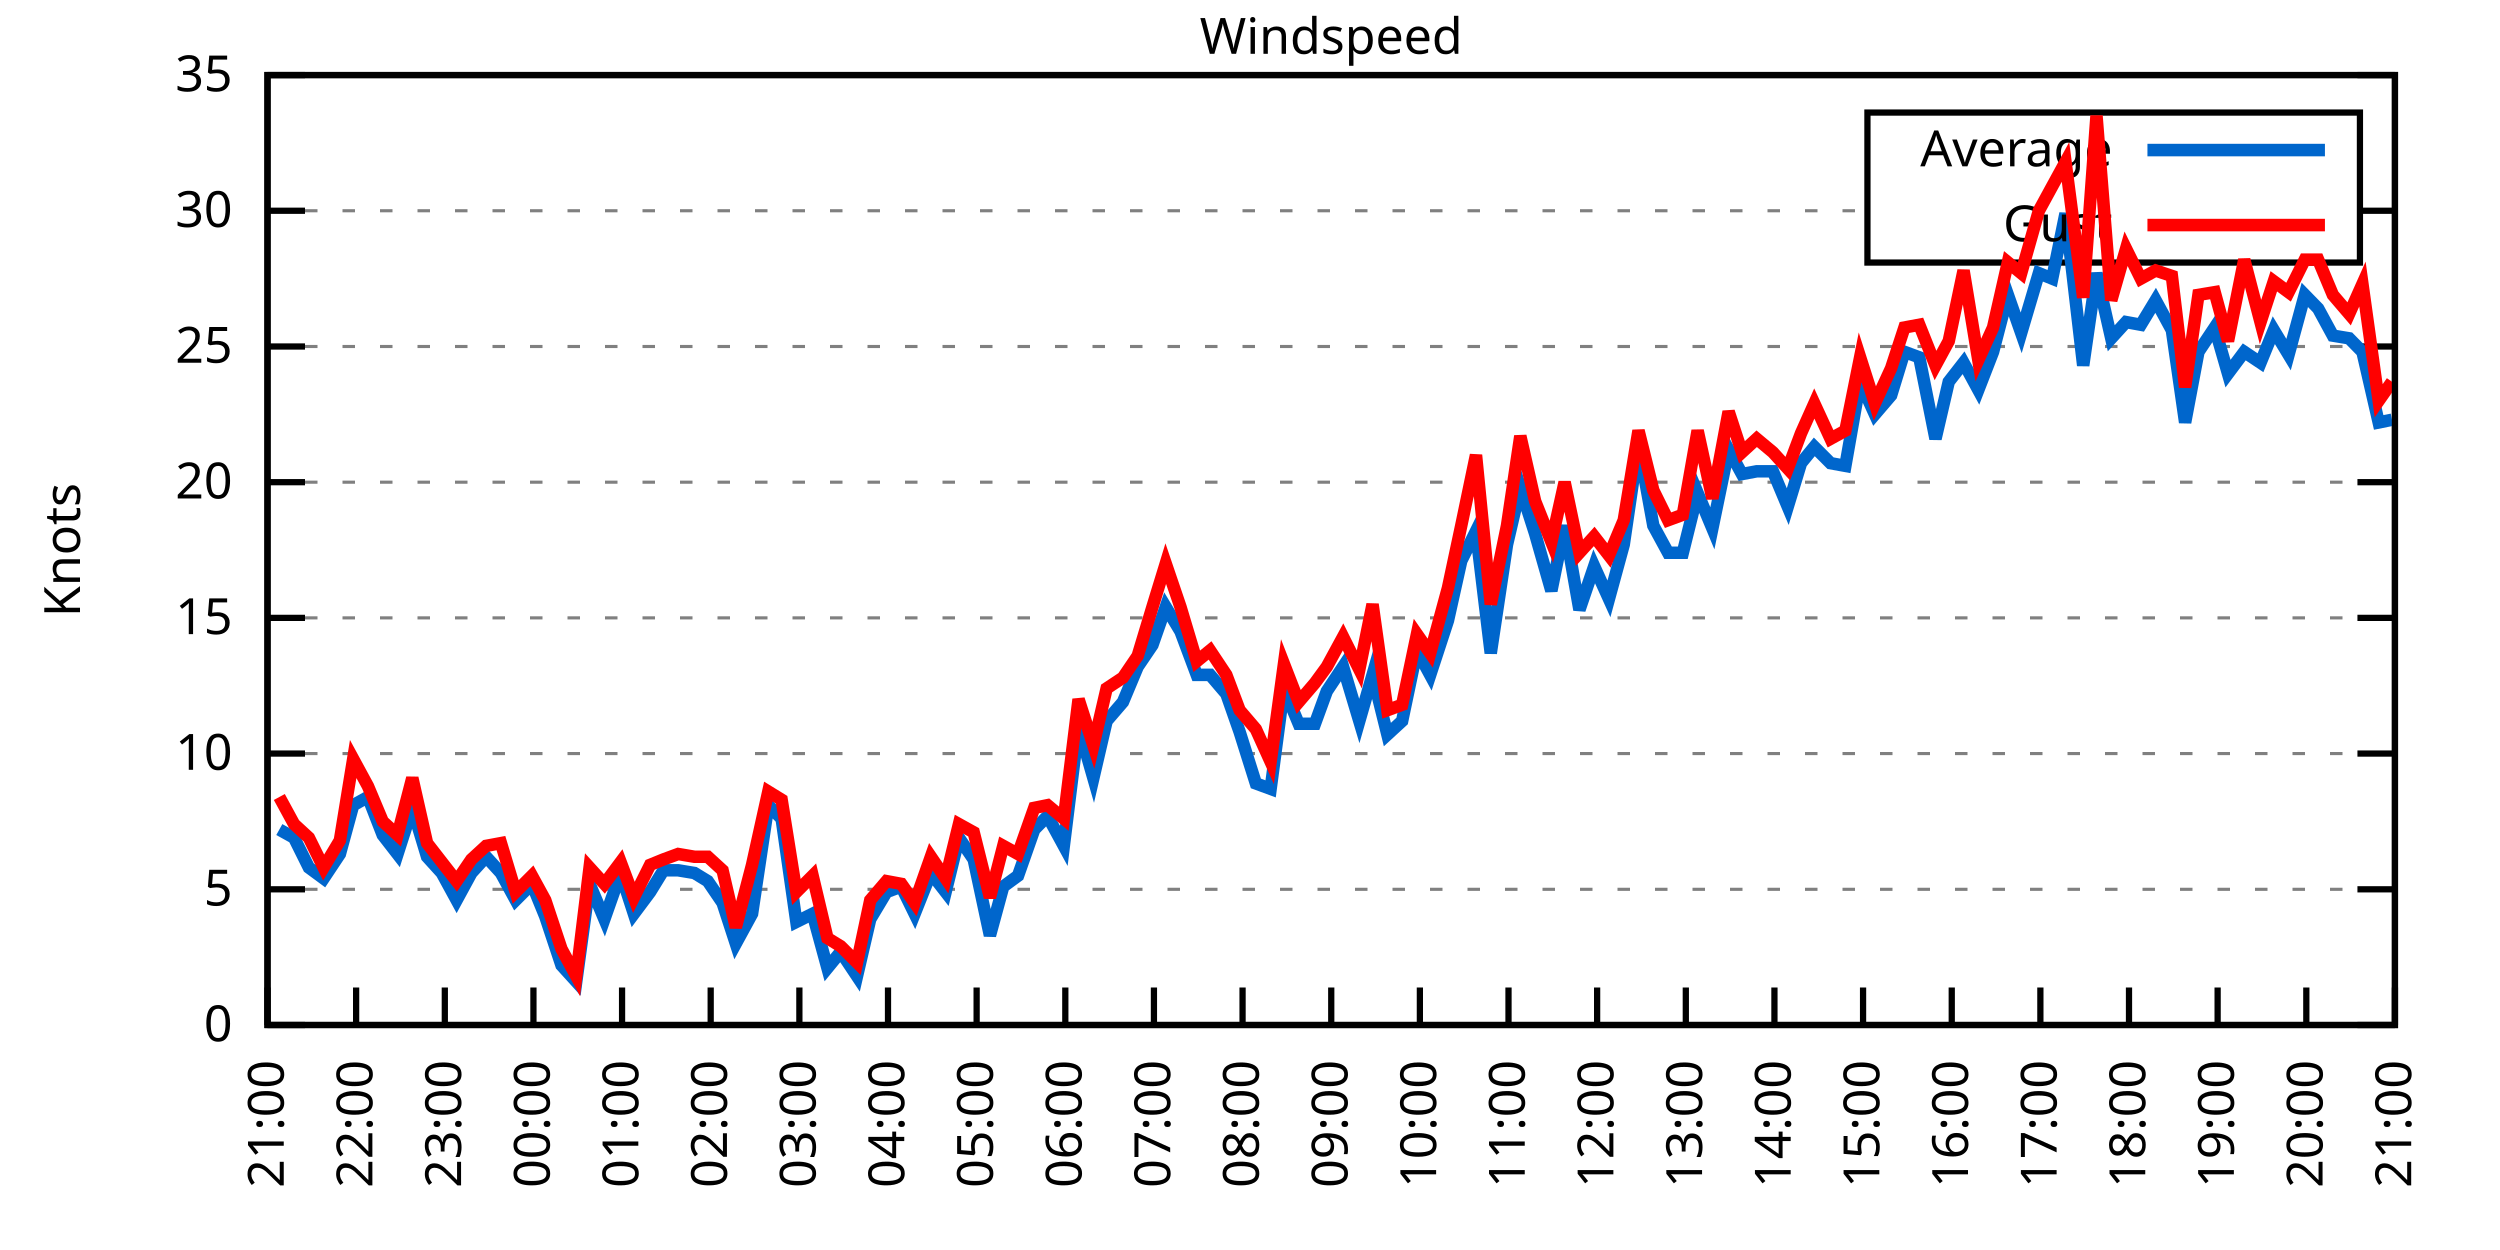
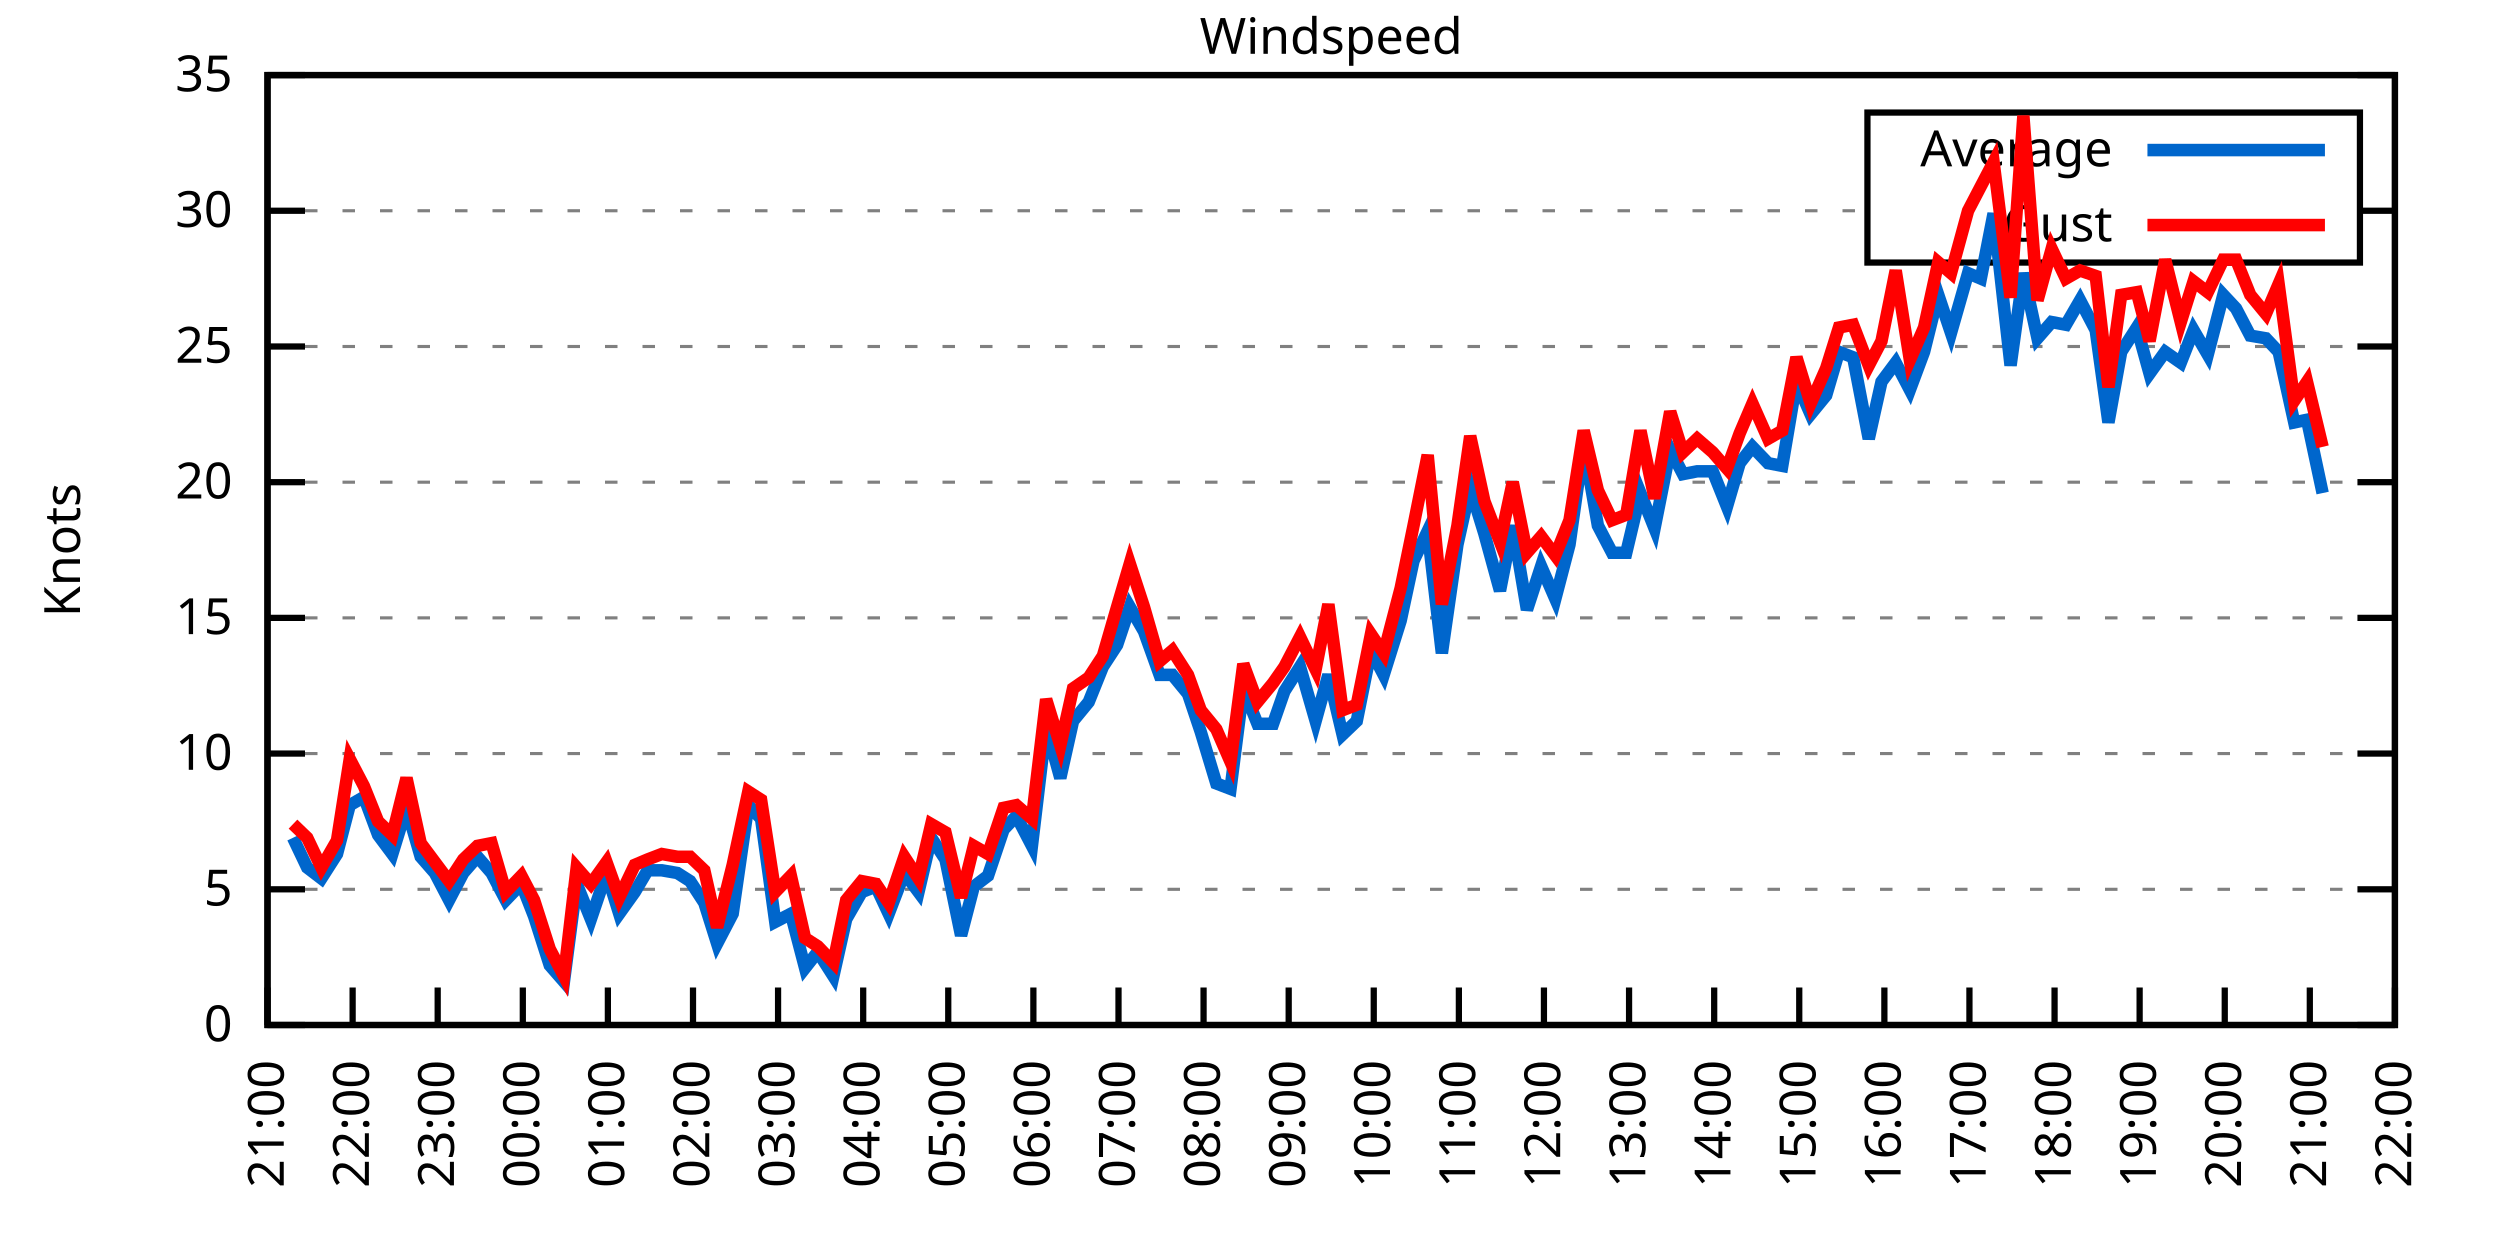
<svg xmlns="http://www.w3.org/2000/svg" xmlns:xlink="http://www.w3.org/1999/xlink" width="400" height="200" viewBox="0 0 400 200">
  <g id="gnuplot_canvas">
    <rect x="0" y="0" width="400" height="200" fill="none" />
    <defs>
      <circle id="gpDot" r="0.5" stroke-width="0.5" stroke="currentColor" />
      <path id="gpPt0" stroke-width="0.333" stroke="currentColor" d="M-1,0 h2 M0,-1 v2" />
      <path id="gpPt1" stroke-width="0.333" stroke="currentColor" d="M-1,-1 L1,1 M1,-1 L-1,1" />
      <path id="gpPt2" stroke-width="0.333" stroke="currentColor" d="M-1,0 L1,0 M0,-1 L0,1 M-1,-1 L1,1 M-1,1 L1,-1" />
      <rect id="gpPt3" stroke-width="0.333" stroke="currentColor" x="-1" y="-1" width="2" height="2" />
      <rect id="gpPt4" stroke-width="0.333" stroke="currentColor" fill="currentColor" x="-1" y="-1" width="2" height="2" />
      <circle id="gpPt5" stroke-width="0.333" stroke="currentColor" cx="0" cy="0" r="1" />
      <use xlink:href="#gpPt5" id="gpPt6" fill="currentColor" stroke="none" />
      <path id="gpPt7" stroke-width="0.333" stroke="currentColor" d="M0,-1.33 L-1.33,0.67 L1.33,0.67 z" />
      <use xlink:href="#gpPt7" id="gpPt8" fill="currentColor" stroke="none" />
      <use xlink:href="#gpPt7" id="gpPt9" stroke="currentColor" transform="rotate(180)" />
      <use xlink:href="#gpPt9" id="gpPt10" fill="currentColor" stroke="none" />
      <use xlink:href="#gpPt3" id="gpPt11" stroke="currentColor" transform="rotate(45)" />
      <use xlink:href="#gpPt11" id="gpPt12" fill="currentColor" stroke="none" />
      <path id="gpPt13" stroke-width="0.333" stroke="currentColor" d="M0,1.330 L1.265,0.411 L0.782,-1.067 L-0.782,-1.076 L-1.265,0.411 z" />
      <use xlink:href="#gpPt13" id="gpPt14" fill="currentColor" stroke="none" />
      <filter id="textbox" filterUnits="objectBoundingBox" x="0" y="0" height="1" width="1">
        <feFlood flood-color="white" flood-opacity="1" result="bgnd" />
        <feComposite in="SourceGraphic" in2="bgnd" operator="atop" />
      </filter>
      <filter id="greybox" filterUnits="objectBoundingBox" x="0" y="0" height="1" width="1">
        <feFlood flood-color="lightgrey" flood-opacity="1" result="grey" />
        <feComposite in="SourceGraphic" in2="grey" operator="atop" />
      </filter>
    </defs>
    <g fill="none" color="white" stroke="currentColor" stroke-width="1.00" stroke-linecap="butt" stroke-linejoin="miter">
</g>
    <g fill="none" color="black" stroke="currentColor" stroke-width="1.00" stroke-linecap="butt" stroke-linejoin="miter">
      <g stroke="none" shape-rendering="crispEdges">
        <polygon fill="rgb(255, 255, 255)" points="42.80,164.00 383.18,164.00 383.18,12.02 42.80,12.02 " />
      </g>
    </g>
    <g fill="none" color="black" stroke="currentColor" stroke-width="1.00" stroke-linecap="butt" stroke-linejoin="miter">
</g>
    <g fill="none" color="black" stroke="black" stroke-width="0.50" stroke-linecap="butt" stroke-linejoin="miter">
</g>
    <g fill="none" color="gray" stroke="currentColor" stroke-width="0.50" stroke-linecap="butt" stroke-linejoin="miter">
      <path stroke="gray" stroke-dasharray="2,4" class="gridline" d="M42.80,164.00 L383.19,164.00  " />
    </g>
    <g fill="none" color="gray" stroke="gray" stroke-width="1.00" stroke-linecap="butt" stroke-linejoin="miter">
</g>
    <g fill="none" color="black" stroke="currentColor" stroke-width="1.00" stroke-linecap="butt" stroke-linejoin="miter">
      <path stroke="black" d="M42.80,164.00 L48.80,164.00 M383.19,164.00 L377.19,164.00  " />
      <g transform="translate(37.20,166.60)" stroke="none" fill="black" font-family="Sans" font-size="8.00" text-anchor="end">
        <text>
          <tspan font-family="Sans"> 0</tspan>
        </text>
      </g>
    </g>
    <g fill="none" color="black" stroke="currentColor" stroke-width="1.00" stroke-linecap="butt" stroke-linejoin="miter">
</g>
    <g fill="none" color="black" stroke="black" stroke-width="0.50" stroke-linecap="butt" stroke-linejoin="miter">
</g>
    <g fill="none" color="gray" stroke="currentColor" stroke-width="0.50" stroke-linecap="butt" stroke-linejoin="miter">
      <path stroke="gray" stroke-dasharray="2,4" class="gridline" d="M42.80,142.29 L383.19,142.29  " />
    </g>
    <g fill="none" color="gray" stroke="gray" stroke-width="1.00" stroke-linecap="butt" stroke-linejoin="miter">
</g>
    <g fill="none" color="black" stroke="currentColor" stroke-width="1.00" stroke-linecap="butt" stroke-linejoin="miter">
      <path stroke="black" d="M42.80,142.29 L48.80,142.29 M383.19,142.29 L377.19,142.29  " />
      <g transform="translate(37.20,144.89)" stroke="none" fill="black" font-family="Sans" font-size="8.00" text-anchor="end">
        <text>
          <tspan font-family="Sans"> 5</tspan>
        </text>
      </g>
    </g>
    <g fill="none" color="black" stroke="currentColor" stroke-width="1.00" stroke-linecap="butt" stroke-linejoin="miter">
</g>
    <g fill="none" color="black" stroke="black" stroke-width="0.50" stroke-linecap="butt" stroke-linejoin="miter">
</g>
    <g fill="none" color="gray" stroke="currentColor" stroke-width="0.50" stroke-linecap="butt" stroke-linejoin="miter">
      <path stroke="gray" stroke-dasharray="2,4" class="gridline" d="M42.80,120.57 L383.19,120.57  " />
    </g>
    <g fill="none" color="gray" stroke="gray" stroke-width="1.00" stroke-linecap="butt" stroke-linejoin="miter">
</g>
    <g fill="none" color="black" stroke="currentColor" stroke-width="1.00" stroke-linecap="butt" stroke-linejoin="miter">
      <path stroke="black" d="M42.80,120.57 L48.80,120.57 M383.19,120.57 L377.19,120.57  " />
      <g transform="translate(37.20,123.17)" stroke="none" fill="black" font-family="Sans" font-size="8.00" text-anchor="end">
        <text>
          <tspan font-family="Sans"> 10</tspan>
        </text>
      </g>
    </g>
    <g fill="none" color="black" stroke="currentColor" stroke-width="1.00" stroke-linecap="butt" stroke-linejoin="miter">
</g>
    <g fill="none" color="black" stroke="black" stroke-width="0.50" stroke-linecap="butt" stroke-linejoin="miter">
</g>
    <g fill="none" color="gray" stroke="currentColor" stroke-width="0.50" stroke-linecap="butt" stroke-linejoin="miter">
      <path stroke="gray" stroke-dasharray="2,4" class="gridline" d="M42.80,98.86 L383.19,98.86  " />
    </g>
    <g fill="none" color="gray" stroke="gray" stroke-width="1.00" stroke-linecap="butt" stroke-linejoin="miter">
</g>
    <g fill="none" color="black" stroke="currentColor" stroke-width="1.00" stroke-linecap="butt" stroke-linejoin="miter">
      <path stroke="black" d="M42.80,98.86 L48.80,98.86 M383.19,98.86 L377.19,98.86  " />
      <g transform="translate(37.20,101.46)" stroke="none" fill="black" font-family="Sans" font-size="8.00" text-anchor="end">
        <text>
          <tspan font-family="Sans"> 15</tspan>
        </text>
      </g>
    </g>
    <g fill="none" color="black" stroke="currentColor" stroke-width="1.00" stroke-linecap="butt" stroke-linejoin="miter">
</g>
    <g fill="none" color="black" stroke="black" stroke-width="0.50" stroke-linecap="butt" stroke-linejoin="miter">
</g>
    <g fill="none" color="gray" stroke="currentColor" stroke-width="0.50" stroke-linecap="butt" stroke-linejoin="miter">
      <path stroke="gray" stroke-dasharray="2,4" class="gridline" d="M42.80,77.15 L383.19,77.15  " />
    </g>
    <g fill="none" color="gray" stroke="gray" stroke-width="1.00" stroke-linecap="butt" stroke-linejoin="miter">
</g>
    <g fill="none" color="black" stroke="currentColor" stroke-width="1.00" stroke-linecap="butt" stroke-linejoin="miter">
      <path stroke="black" d="M42.80,77.15 L48.80,77.15 M383.19,77.15 L377.19,77.15  " />
      <g transform="translate(37.20,79.75)" stroke="none" fill="black" font-family="Sans" font-size="8.00" text-anchor="end">
        <text>
          <tspan font-family="Sans"> 20</tspan>
        </text>
      </g>
    </g>
    <g fill="none" color="black" stroke="currentColor" stroke-width="1.00" stroke-linecap="butt" stroke-linejoin="miter">
</g>
    <g fill="none" color="black" stroke="black" stroke-width="0.50" stroke-linecap="butt" stroke-linejoin="miter">
</g>
    <g fill="none" color="gray" stroke="currentColor" stroke-width="0.50" stroke-linecap="butt" stroke-linejoin="miter">
      <path stroke="gray" stroke-dasharray="2,4" class="gridline" d="M42.80,55.44 L383.19,55.44  " />
    </g>
    <g fill="none" color="gray" stroke="gray" stroke-width="1.00" stroke-linecap="butt" stroke-linejoin="miter">
</g>
    <g fill="none" color="black" stroke="currentColor" stroke-width="1.00" stroke-linecap="butt" stroke-linejoin="miter">
      <path stroke="black" d="M42.80,55.44 L48.80,55.44 M383.19,55.44 L377.19,55.44  " />
      <g transform="translate(37.20,58.04)" stroke="none" fill="black" font-family="Sans" font-size="8.00" text-anchor="end">
        <text>
          <tspan font-family="Sans"> 25</tspan>
        </text>
      </g>
    </g>
    <g fill="none" color="black" stroke="currentColor" stroke-width="1.00" stroke-linecap="butt" stroke-linejoin="miter">
</g>
    <g fill="none" color="black" stroke="black" stroke-width="0.50" stroke-linecap="butt" stroke-linejoin="miter">
</g>
    <g fill="none" color="gray" stroke="currentColor" stroke-width="0.50" stroke-linecap="butt" stroke-linejoin="miter">
      <path stroke="gray" stroke-dasharray="2,4" class="gridline" d="M42.80,33.72 L298.79,33.72 M377.59,33.72 L383.19,33.72  " />
    </g>
    <g fill="none" color="gray" stroke="gray" stroke-width="1.00" stroke-linecap="butt" stroke-linejoin="miter">
</g>
    <g fill="none" color="black" stroke="currentColor" stroke-width="1.00" stroke-linecap="butt" stroke-linejoin="miter">
      <path stroke="black" d="M42.80,33.72 L48.80,33.72 M383.19,33.72 L377.19,33.72  " />
      <g transform="translate(37.20,36.32)" stroke="none" fill="black" font-family="Sans" font-size="8.00" text-anchor="end">
        <text>
          <tspan font-family="Sans"> 30</tspan>
        </text>
      </g>
    </g>
    <g fill="none" color="black" stroke="currentColor" stroke-width="1.00" stroke-linecap="butt" stroke-linejoin="miter">
</g>
    <g fill="none" color="black" stroke="black" stroke-width="0.50" stroke-linecap="butt" stroke-linejoin="miter">
</g>
    <g fill="none" color="gray" stroke="currentColor" stroke-width="0.50" stroke-linecap="butt" stroke-linejoin="miter">
      <path stroke="gray" stroke-dasharray="2,4" class="gridline" d="M42.80,12.01 L383.19,12.01  " />
    </g>
    <g fill="none" color="gray" stroke="gray" stroke-width="1.00" stroke-linecap="butt" stroke-linejoin="miter">
</g>
    <g fill="none" color="black" stroke="currentColor" stroke-width="1.00" stroke-linecap="butt" stroke-linejoin="miter">
      <path stroke="black" d="M42.80,12.01 L48.80,12.01 M383.19,12.01 L377.19,12.01  " />
      <g transform="translate(37.20,14.61)" stroke="none" fill="black" font-family="Sans" font-size="8.00" text-anchor="end">
        <text>
          <tspan font-family="Sans"> 35</tspan>
        </text>
      </g>
    </g>
    <g fill="none" color="black" stroke="currentColor" stroke-width="1.00" stroke-linecap="butt" stroke-linejoin="miter">
      <path stroke="black" d="M42.80,164.00 L42.80,158.00  " />
      <g transform="translate(45.40,169.60) rotate(270.00)" stroke="none" fill="black" font-family="Sans" font-size="8.00" text-anchor="end">
        <text>
          <tspan font-family="Sans">21:00</tspan>
        </text>
      </g>
    </g>
    <g fill="none" color="black" stroke="currentColor" stroke-width="1.00" stroke-linecap="butt" stroke-linejoin="miter">
-       <path stroke="black" d="M56.98,164.00 L56.98,158.00  " />
-       <g transform="translate(59.58,169.60) rotate(270.00)" stroke="none" fill="black" font-family="Sans" font-size="8.00" text-anchor="end">
+       <path stroke="black" d="M56.42,164.00 L56.42,158.00  " />
+       <g transform="translate(59.02,169.60) rotate(270.00)" stroke="none" fill="black" font-family="Sans" font-size="8.00" text-anchor="end">
        <text>
          <tspan font-family="Sans">22:00</tspan>
        </text>
      </g>
    </g>
    <g fill="none" color="black" stroke="currentColor" stroke-width="1.00" stroke-linecap="butt" stroke-linejoin="miter">
-       <path stroke="black" d="M71.17,164.00 L71.17,158.00  " />
-       <g transform="translate(73.77,169.60) rotate(270.00)" stroke="none" fill="black" font-family="Sans" font-size="8.00" text-anchor="end">
+       <path stroke="black" d="M70.03,164.00 L70.03,158.00  " />
+       <g transform="translate(72.63,169.60) rotate(270.00)" stroke="none" fill="black" font-family="Sans" font-size="8.00" text-anchor="end">
        <text>
          <tspan font-family="Sans">23:00</tspan>
        </text>
      </g>
    </g>
    <g fill="none" color="black" stroke="currentColor" stroke-width="1.00" stroke-linecap="butt" stroke-linejoin="miter">
-       <path stroke="black" d="M85.35,164.00 L85.35,158.00  " />
-       <g transform="translate(87.95,169.60) rotate(270.00)" stroke="none" fill="black" font-family="Sans" font-size="8.00" text-anchor="end">
+       <path stroke="black" d="M83.65,164.00 L83.65,158.00  " />
+       <g transform="translate(86.25,169.60) rotate(270.00)" stroke="none" fill="black" font-family="Sans" font-size="8.00" text-anchor="end">
        <text>
          <tspan font-family="Sans">00:00</tspan>
        </text>
      </g>
    </g>
    <g fill="none" color="black" stroke="currentColor" stroke-width="1.00" stroke-linecap="butt" stroke-linejoin="miter">
-       <path stroke="black" d="M99.53,164.00 L99.53,158.00  " />
-       <g transform="translate(102.13,169.60) rotate(270.00)" stroke="none" fill="black" font-family="Sans" font-size="8.00" text-anchor="end">
+       <path stroke="black" d="M97.26,164.00 L97.26,158.00  " />
+       <g transform="translate(99.86,169.60) rotate(270.00)" stroke="none" fill="black" font-family="Sans" font-size="8.00" text-anchor="end">
        <text>
          <tspan font-family="Sans">01:00</tspan>
        </text>
      </g>
    </g>
    <g fill="none" color="black" stroke="currentColor" stroke-width="1.00" stroke-linecap="butt" stroke-linejoin="miter">
-       <path stroke="black" d="M113.71,164.00 L113.71,158.00  " />
-       <g transform="translate(116.31,169.60) rotate(270.00)" stroke="none" fill="black" font-family="Sans" font-size="8.00" text-anchor="end">
+       <path stroke="black" d="M110.88,164.00 L110.88,158.00  " />
+       <g transform="translate(113.48,169.60) rotate(270.00)" stroke="none" fill="black" font-family="Sans" font-size="8.00" text-anchor="end">
        <text>
          <tspan font-family="Sans">02:00</tspan>
        </text>
      </g>
    </g>
    <g fill="none" color="black" stroke="currentColor" stroke-width="1.00" stroke-linecap="butt" stroke-linejoin="miter">
-       <path stroke="black" d="M127.90,164.00 L127.90,158.00  " />
-       <g transform="translate(130.50,169.60) rotate(270.00)" stroke="none" fill="black" font-family="Sans" font-size="8.00" text-anchor="end">
+       <path stroke="black" d="M124.49,164.00 L124.49,158.00  " />
+       <g transform="translate(127.09,169.60) rotate(270.00)" stroke="none" fill="black" font-family="Sans" font-size="8.00" text-anchor="end">
        <text>
          <tspan font-family="Sans">03:00</tspan>
        </text>
      </g>
    </g>
    <g fill="none" color="black" stroke="currentColor" stroke-width="1.00" stroke-linecap="butt" stroke-linejoin="miter">
-       <path stroke="black" d="M142.08,164.00 L142.08,158.00  " />
-       <g transform="translate(144.68,169.60) rotate(270.00)" stroke="none" fill="black" font-family="Sans" font-size="8.00" text-anchor="end">
+       <path stroke="black" d="M138.11,164.00 L138.11,158.00  " />
+       <g transform="translate(140.71,169.60) rotate(270.00)" stroke="none" fill="black" font-family="Sans" font-size="8.00" text-anchor="end">
        <text>
          <tspan font-family="Sans">04:00</tspan>
        </text>
      </g>
    </g>
    <g fill="none" color="black" stroke="currentColor" stroke-width="1.00" stroke-linecap="butt" stroke-linejoin="miter">
-       <path stroke="black" d="M156.26,164.00 L156.26,158.00  " />
-       <g transform="translate(158.86,169.60) rotate(270.00)" stroke="none" fill="black" font-family="Sans" font-size="8.00" text-anchor="end">
+       <path stroke="black" d="M151.72,164.00 L151.72,158.00  " />
+       <g transform="translate(154.32,169.60) rotate(270.00)" stroke="none" fill="black" font-family="Sans" font-size="8.00" text-anchor="end">
        <text>
          <tspan font-family="Sans">05:00</tspan>
        </text>
      </g>
    </g>
    <g fill="none" color="black" stroke="currentColor" stroke-width="1.00" stroke-linecap="butt" stroke-linejoin="miter">
-       <path stroke="black" d="M170.45,164.00 L170.45,158.00  " />
-       <g transform="translate(173.05,169.60) rotate(270.00)" stroke="none" fill="black" font-family="Sans" font-size="8.00" text-anchor="end">
+       <path stroke="black" d="M165.34,164.00 L165.34,158.00  " />
+       <g transform="translate(167.94,169.60) rotate(270.00)" stroke="none" fill="black" font-family="Sans" font-size="8.00" text-anchor="end">
        <text>
          <tspan font-family="Sans">06:00</tspan>
        </text>
      </g>
    </g>
    <g fill="none" color="black" stroke="currentColor" stroke-width="1.00" stroke-linecap="butt" stroke-linejoin="miter">
-       <path stroke="black" d="M184.63,164.00 L184.63,158.00  " />
-       <g transform="translate(187.23,169.60) rotate(270.00)" stroke="none" fill="black" font-family="Sans" font-size="8.00" text-anchor="end">
+       <path stroke="black" d="M178.96,164.00 L178.96,158.00  " />
+       <g transform="translate(181.56,169.60) rotate(270.00)" stroke="none" fill="black" font-family="Sans" font-size="8.00" text-anchor="end">
        <text>
          <tspan font-family="Sans">07:00</tspan>
        </text>
      </g>
    </g>
    <g fill="none" color="black" stroke="currentColor" stroke-width="1.00" stroke-linecap="butt" stroke-linejoin="miter">
-       <path stroke="black" d="M198.81,164.00 L198.81,158.00  " />
-       <g transform="translate(201.41,169.60) rotate(270.00)" stroke="none" fill="black" font-family="Sans" font-size="8.00" text-anchor="end">
+       <path stroke="black" d="M192.57,164.00 L192.57,158.00  " />
+       <g transform="translate(195.17,169.60) rotate(270.00)" stroke="none" fill="black" font-family="Sans" font-size="8.00" text-anchor="end">
        <text>
          <tspan font-family="Sans">08:00</tspan>
        </text>
      </g>
    </g>
    <g fill="none" color="black" stroke="currentColor" stroke-width="1.00" stroke-linecap="butt" stroke-linejoin="miter">
-       <path stroke="black" d="M213.00,164.00 L213.00,158.00  " />
-       <g transform="translate(215.60,169.60) rotate(270.00)" stroke="none" fill="black" font-family="Sans" font-size="8.00" text-anchor="end">
+       <path stroke="black" d="M206.19,164.00 L206.19,158.00  " />
+       <g transform="translate(208.79,169.60) rotate(270.00)" stroke="none" fill="black" font-family="Sans" font-size="8.00" text-anchor="end">
        <text>
          <tspan font-family="Sans">09:00</tspan>
        </text>
      </g>
    </g>
    <g fill="none" color="black" stroke="currentColor" stroke-width="1.00" stroke-linecap="butt" stroke-linejoin="miter">
-       <path stroke="black" d="M227.18,164.00 L227.18,158.00  " />
-       <g transform="translate(229.78,169.60) rotate(270.00)" stroke="none" fill="black" font-family="Sans" font-size="8.00" text-anchor="end">
+       <path stroke="black" d="M219.80,164.00 L219.80,158.00  " />
+       <g transform="translate(222.40,169.60) rotate(270.00)" stroke="none" fill="black" font-family="Sans" font-size="8.00" text-anchor="end">
        <text>
          <tspan font-family="Sans">10:00</tspan>
        </text>
      </g>
    </g>
    <g fill="none" color="black" stroke="currentColor" stroke-width="1.00" stroke-linecap="butt" stroke-linejoin="miter">
-       <path stroke="black" d="M241.36,164.00 L241.36,158.00  " />
-       <g transform="translate(243.96,169.60) rotate(270.00)" stroke="none" fill="black" font-family="Sans" font-size="8.00" text-anchor="end">
+       <path stroke="black" d="M233.42,164.00 L233.42,158.00  " />
+       <g transform="translate(236.02,169.60) rotate(270.00)" stroke="none" fill="black" font-family="Sans" font-size="8.00" text-anchor="end">
        <text>
          <tspan font-family="Sans">11:00</tspan>
        </text>
      </g>
    </g>
    <g fill="none" color="black" stroke="currentColor" stroke-width="1.00" stroke-linecap="butt" stroke-linejoin="miter">
-       <path stroke="black" d="M255.54,164.00 L255.54,158.00  " />
-       <g transform="translate(258.14,169.60) rotate(270.00)" stroke="none" fill="black" font-family="Sans" font-size="8.00" text-anchor="end">
+       <path stroke="black" d="M247.03,164.00 L247.03,158.00  " />
+       <g transform="translate(249.63,169.60) rotate(270.00)" stroke="none" fill="black" font-family="Sans" font-size="8.00" text-anchor="end">
        <text>
          <tspan font-family="Sans">12:00</tspan>
        </text>
      </g>
    </g>
    <g fill="none" color="black" stroke="currentColor" stroke-width="1.00" stroke-linecap="butt" stroke-linejoin="miter">
-       <path stroke="black" d="M269.73,164.00 L269.73,158.00  " />
-       <g transform="translate(272.33,169.60) rotate(270.00)" stroke="none" fill="black" font-family="Sans" font-size="8.00" text-anchor="end">
+       <path stroke="black" d="M260.65,164.00 L260.65,158.00  " />
+       <g transform="translate(263.25,169.60) rotate(270.00)" stroke="none" fill="black" font-family="Sans" font-size="8.00" text-anchor="end">
        <text>
          <tspan font-family="Sans">13:00</tspan>
        </text>
      </g>
    </g>
    <g fill="none" color="black" stroke="currentColor" stroke-width="1.00" stroke-linecap="butt" stroke-linejoin="miter">
-       <path stroke="black" d="M283.91,164.00 L283.91,158.00  " />
-       <g transform="translate(286.51,169.60) rotate(270.00)" stroke="none" fill="black" font-family="Sans" font-size="8.00" text-anchor="end">
+       <path stroke="black" d="M274.27,164.00 L274.27,158.00  " />
+       <g transform="translate(276.87,169.60) rotate(270.00)" stroke="none" fill="black" font-family="Sans" font-size="8.00" text-anchor="end">
        <text>
          <tspan font-family="Sans">14:00</tspan>
        </text>
      </g>
    </g>
    <g fill="none" color="black" stroke="currentColor" stroke-width="1.00" stroke-linecap="butt" stroke-linejoin="miter">
-       <path stroke="black" d="M298.09,164.00 L298.09,158.00  " />
-       <g transform="translate(300.69,169.60) rotate(270.00)" stroke="none" fill="black" font-family="Sans" font-size="8.00" text-anchor="end">
+       <path stroke="black" d="M287.88,164.00 L287.88,158.00  " />
+       <g transform="translate(290.48,169.60) rotate(270.00)" stroke="none" fill="black" font-family="Sans" font-size="8.00" text-anchor="end">
        <text>
          <tspan font-family="Sans">15:00</tspan>
        </text>
      </g>
    </g>
    <g fill="none" color="black" stroke="currentColor" stroke-width="1.00" stroke-linecap="butt" stroke-linejoin="miter">
-       <path stroke="black" d="M312.28,164.00 L312.28,158.00  " />
-       <g transform="translate(314.88,169.60) rotate(270.00)" stroke="none" fill="black" font-family="Sans" font-size="8.00" text-anchor="end">
+       <path stroke="black" d="M301.50,164.00 L301.50,158.00  " />
+       <g transform="translate(304.10,169.60) rotate(270.00)" stroke="none" fill="black" font-family="Sans" font-size="8.00" text-anchor="end">
        <text>
          <tspan font-family="Sans">16:00</tspan>
        </text>
      </g>
    </g>
    <g fill="none" color="black" stroke="currentColor" stroke-width="1.00" stroke-linecap="butt" stroke-linejoin="miter">
-       <path stroke="black" d="M326.46,164.00 L326.46,158.00  " />
-       <g transform="translate(329.06,169.60) rotate(270.00)" stroke="none" fill="black" font-family="Sans" font-size="8.00" text-anchor="end">
+       <path stroke="black" d="M315.11,164.00 L315.11,158.00  " />
+       <g transform="translate(317.71,169.60) rotate(270.00)" stroke="none" fill="black" font-family="Sans" font-size="8.00" text-anchor="end">
        <text>
          <tspan font-family="Sans">17:00</tspan>
        </text>
      </g>
    </g>
    <g fill="none" color="black" stroke="currentColor" stroke-width="1.00" stroke-linecap="butt" stroke-linejoin="miter">
-       <path stroke="black" d="M340.64,164.00 L340.64,158.00  " />
-       <g transform="translate(343.24,169.60) rotate(270.00)" stroke="none" fill="black" font-family="Sans" font-size="8.00" text-anchor="end">
+       <path stroke="black" d="M328.73,164.00 L328.73,158.00  " />
+       <g transform="translate(331.33,169.60) rotate(270.00)" stroke="none" fill="black" font-family="Sans" font-size="8.00" text-anchor="end">
        <text>
          <tspan font-family="Sans">18:00</tspan>
        </text>
      </g>
    </g>
    <g fill="none" color="black" stroke="currentColor" stroke-width="1.00" stroke-linecap="butt" stroke-linejoin="miter">
-       <path stroke="black" d="M354.82,164.00 L354.82,158.00  " />
-       <g transform="translate(357.42,169.60) rotate(270.00)" stroke="none" fill="black" font-family="Sans" font-size="8.00" text-anchor="end">
+       <path stroke="black" d="M342.34,164.00 L342.34,158.00  " />
+       <g transform="translate(344.94,169.60) rotate(270.00)" stroke="none" fill="black" font-family="Sans" font-size="8.00" text-anchor="end">
        <text>
          <tspan font-family="Sans">19:00</tspan>
        </text>
      </g>
    </g>
    <g fill="none" color="black" stroke="currentColor" stroke-width="1.00" stroke-linecap="butt" stroke-linejoin="miter">
-       <path stroke="black" d="M369.01,164.00 L369.01,158.00  " />
-       <g transform="translate(371.61,169.60) rotate(270.00)" stroke="none" fill="black" font-family="Sans" font-size="8.00" text-anchor="end">
+       <path stroke="black" d="M355.96,164.00 L355.96,158.00  " />
+       <g transform="translate(358.56,169.60) rotate(270.00)" stroke="none" fill="black" font-family="Sans" font-size="8.00" text-anchor="end">
        <text>
          <tspan font-family="Sans">20:00</tspan>
+         </text>
+       </g>
+     </g>
+     <g fill="none" color="black" stroke="currentColor" stroke-width="1.00" stroke-linecap="butt" stroke-linejoin="miter">
+       <path stroke="black" d="M369.57,164.00 L369.57,158.00  " />
+       <g transform="translate(372.17,169.60) rotate(270.00)" stroke="none" fill="black" font-family="Sans" font-size="8.00" text-anchor="end">
+         <text>
+           <tspan font-family="Sans">21:00</tspan>
        </text>
      </g>
    </g>
    <g fill="none" color="black" stroke="currentColor" stroke-width="1.00" stroke-linecap="butt" stroke-linejoin="miter">
      <path stroke="black" d="M383.19,164.00 L383.19,158.00  " />
      <g transform="translate(385.79,169.60) rotate(270.00)" stroke="none" fill="black" font-family="Sans" font-size="8.00" text-anchor="end">
        <text>
-           <tspan font-family="Sans">21:00</tspan>
+           <tspan font-family="Sans">22:00</tspan>
        </text>
      </g>
    </g>
    <g fill="none" color="black" stroke="currentColor" stroke-width="1.00" stroke-linecap="butt" stroke-linejoin="miter">
</g>
    <g fill="none" color="black" stroke="currentColor" stroke-width="1.00" stroke-linecap="butt" stroke-linejoin="miter">
      <path stroke="black" d="M42.80,12.01 L42.80,164.00 L383.19,164.00 L383.19,12.01 L42.80,12.01 Z  " />
    </g>
    <g fill="none" color="black" stroke="currentColor" stroke-width="1.00" stroke-linecap="butt" stroke-linejoin="miter">
</g>
    <g fill="none" color="black" stroke="currentColor" stroke-width="1.00" stroke-linecap="butt" stroke-linejoin="miter">
      <path stroke="black" d="M298.79,42.01 L298.79,18.01 L377.59,18.01 L377.59,42.01 L298.79,42.01 Z  " />
    </g>
    <g id="Windspeed_plot_1">
      <g fill="none" color="white" stroke="black" stroke-width="2.00" stroke-linecap="butt" stroke-linejoin="miter">
</g>
      <g fill="none" color="black" stroke="currentColor" stroke-width="2.00" stroke-linecap="butt" stroke-linejoin="miter">
        <g transform="translate(337.99,26.61)" stroke="none" fill="black" font-family="Sans" font-size="8.00" text-anchor="end">
          <text>
            <tspan font-family="Sans">Average</tspan>
          </text>
        </g>
      </g>
      <g fill="none" color="black" stroke="currentColor" stroke-width="2.00" stroke-linecap="butt" stroke-linejoin="miter">
-         <path stroke="rgb(  0, 102, 204)" d="M343.59,24.01 L371.99,24.01 M44.69,132.73 L47.05,134.04 L49.42,138.81 L51.78,140.55 L54.38,136.64 L56.51,128.83   L58.87,127.52 L61.24,133.60 L63.60,136.64 L65.97,129.26 L68.33,137.08 L70.69,139.68 L73.06,144.02 L75.42,139.68   L77.78,137.08 L80.15,139.68 L82.51,144.02 L85.11,141.42 L87.24,146.63 L89.84,154.45 L92.20,157.05 L94.33,141.42   L96.70,147.06 L99.30,139.68 L101.42,146.20 L104.02,142.72 L106.15,139.25 L108.51,139.25 L111.11,139.68 L113.24,140.98   L115.61,144.46 L117.73,150.97 L120.33,146.20 L122.93,128.83 L125.06,131.00 L127.42,147.50 L130.02,146.20 L132.39,154.88   L134.52,152.28 L137.12,156.18 L139.24,147.06 L141.84,142.72 L144.21,141.85 L146.34,146.20 L148.94,139.68 L151.30,142.72   L153.43,134.04 L155.79,137.51 L158.39,149.67 L160.52,141.85 L162.88,140.12 L165.48,132.73 L167.61,130.56 L170.21,135.34   L172.57,116.23 L174.94,124.48 L177.06,115.36 L179.67,112.32 L182.03,106.68 L184.39,103.20 L186.52,97.12 L188.88,101.03   L191.48,107.98 L193.61,107.98 L196.21,111.02 L198.34,117.10 L200.94,125.35 L203.30,126.22 L205.43,110.15 L207.79,115.80   L210.39,115.80 L212.29,110.59 L214.89,106.68 L217.49,115.36 L219.61,107.98 L221.98,117.53 L224.34,115.36 L226.71,104.07   L228.83,107.98 L231.67,99.30 L233.80,89.74 L236.16,84.97 L238.52,104.51 L241.12,87.14 L243.25,78.02 L245.62,85.40   L248.22,94.52 L250.34,84.10 L252.71,97.56 L255.07,90.61 L257.43,95.82 L259.80,87.14 L262.16,71.07 L264.53,84.10   L266.89,88.44 L269.25,88.44 L271.62,78.89 L273.98,84.53 L276.58,71.94 L278.71,75.85 L281.07,75.41 L283.67,75.41   L286.04,81.06 L288.16,74.11 L290.29,71.50 L292.89,74.11 L295.26,74.54 L297.62,61.08 L299.98,66.29 L302.58,63.25   L304.71,56.30 L307.08,57.17 L309.68,70.20 L311.80,61.08 L314.17,58.04 L316.53,62.38 L318.89,56.30 L321.26,47.18   L323.39,53.26 L326.22,43.71 L328.35,44.58 L330.48,34.16 L333.31,58.48 L335.44,43.71 L337.80,54.13 L340.17,51.53   L342.53,51.96 L344.90,48.05 L347.50,52.83 L349.62,67.59 L351.75,56.30 L354.35,52.40 L356.48,59.78 L359.08,56.30   L361.68,58.04 L363.81,52.83 L366.17,56.74 L368.77,47.18 L370.90,49.36 L373.26,53.70 L375.86,54.13 L377.99,56.30   L380.59,67.59 L382.72,67.16  " />
+         <path stroke="rgb(  0, 102, 204)" d="M343.59,24.01 L371.99,24.01 M46.88,134.04 L49.15,138.81 L51.42,140.55 L53.92,136.64 L55.96,128.83 L58.23,127.52   L60.50,133.60 L62.77,136.64 L65.04,129.26 L67.31,137.08 L69.58,139.68 L71.85,144.02 L74.12,139.68 L76.39,137.08   L78.65,139.68 L80.92,144.02 L83.42,141.42 L85.46,146.63 L87.96,154.45 L90.23,157.05 L92.27,141.42 L94.54,147.06   L97.04,139.68 L99.08,146.20 L101.57,142.72 L103.62,139.25 L105.89,139.25 L108.38,139.68 L110.42,140.98 L112.69,144.46   L114.74,150.97 L117.23,146.20 L119.73,128.83 L121.77,131.00 L124.04,147.50 L126.54,146.20 L128.81,154.88 L130.85,152.28   L133.34,156.18 L135.39,147.06 L137.88,142.72 L140.15,141.85 L142.19,146.20 L144.69,139.68 L146.96,142.72 L149.00,134.04   L151.27,137.51 L153.77,149.67 L155.81,141.85 L158.08,140.12 L160.57,132.73 L162.62,130.56 L165.11,135.34 L167.38,116.23   L169.65,124.48 L171.69,115.36 L174.19,112.32 L176.46,106.68 L178.73,103.20 L180.77,97.12 L183.04,101.03 L185.54,107.98   L187.58,107.98 L190.08,111.02 L192.12,117.10 L194.61,125.35 L196.88,126.22 L198.93,110.15 L201.19,115.80 L203.69,115.80   L205.51,110.59 L208.00,106.68 L210.50,115.36 L212.54,107.98 L214.81,117.53 L217.08,115.36 L219.35,104.07 L221.39,107.98   L224.11,99.30 L226.16,89.74 L228.43,84.97 L230.70,104.51 L233.19,87.14 L235.23,78.02 L237.50,85.40 L240.00,94.52   L242.04,84.10 L244.31,97.56 L246.58,90.61 L248.85,95.82 L251.12,87.14 L253.39,71.07 L255.66,84.10 L257.93,88.44   L260.20,88.44 L262.47,78.89 L264.73,84.53 L267.23,71.94 L269.27,75.85 L271.54,75.41 L274.04,75.41 L276.31,81.06   L278.35,74.11 L280.39,71.50 L282.89,74.11 L285.16,74.54 L287.43,61.08 L289.70,66.29 L292.19,63.25 L294.23,56.30   L296.50,57.17 L299.00,70.20 L301.04,61.08 L303.31,58.04 L305.58,62.38 L307.85,56.30 L310.12,47.18 L312.16,53.26   L314.89,43.71 L316.93,44.58 L318.97,34.16 L321.69,58.48 L323.74,43.71 L326.00,54.13 L328.27,51.53 L330.54,51.96   L332.81,48.05 L335.31,52.83 L337.35,67.59 L339.39,56.30 L341.89,52.40 L343.93,59.78 L346.43,56.30 L348.92,58.04   L350.97,52.83 L353.24,56.74 L355.73,47.18 L357.77,49.36 L360.04,53.70 L362.54,54.13 L364.58,56.30 L367.08,67.59   L369.12,67.16 L371.62,78.89  " />
      </g>
    </g>
    <g id="Windspeed_plot_2">
      <g fill="none" color="black" stroke="currentColor" stroke-width="2.00" stroke-linecap="butt" stroke-linejoin="miter">
        <g transform="translate(337.99,38.61)" stroke="none" fill="black" font-family="Sans" font-size="8.00" text-anchor="end">
          <text>
            <tspan font-family="Sans">Gust</tspan>
          </text>
        </g>
      </g>
      <g fill="none" color="black" stroke="currentColor" stroke-width="2.00" stroke-linecap="butt" stroke-linejoin="miter">
-         <path stroke="rgb(255,   0,   0)" d="M343.59,36.01 L371.99,36.01 M44.69,127.52 L47.05,131.86 L49.42,134.04 L51.78,138.81 L54.38,134.47 L56.51,121.44   L58.87,125.79 L61.24,131.43 L63.60,133.60 L65.97,124.48 L68.33,134.90 L70.69,137.94 L73.06,140.98 L75.42,137.51   L77.78,135.34 L80.15,134.90 L82.51,142.72 L85.11,140.12 L87.24,144.02 L89.84,151.84 L92.20,156.18 L94.33,138.81   L96.70,141.42 L99.30,137.94 L101.42,143.59 L104.02,138.38 L106.15,137.51 L108.51,136.64 L111.11,137.08 L113.24,137.08   L115.61,139.25 L117.73,148.37 L120.33,138.38 L122.93,126.65 L125.06,127.96 L127.42,142.72 L130.02,140.12 L132.39,150.10   L134.52,151.41 L137.12,154.01 L139.24,144.02 L141.84,140.98 L144.21,141.42 L146.34,144.46 L148.94,137.08 L151.30,140.55   L153.43,131.86 L155.79,133.17 L158.39,143.59 L160.52,135.34 L162.88,136.64 L165.48,129.26 L167.61,128.83 L170.21,131.00   L172.57,111.89 L174.94,119.27 L177.06,110.15 L179.67,108.42 L182.03,104.94 L184.39,97.12 L186.52,90.18 L188.88,97.12   L191.48,105.81 L193.61,104.07 L196.21,107.98 L198.34,113.63 L200.94,116.67 L203.30,121.88 L205.43,106.24 L207.79,112.32   L210.39,109.28 L212.29,106.68 L214.89,101.90 L217.49,107.11 L219.61,96.69 L221.98,113.63 L224.34,112.76 L226.71,101.47   L228.83,104.51 L231.67,94.08 L233.80,84.10 L236.16,72.81 L238.52,96.69 L241.12,84.10 L243.25,69.77 L245.62,80.19   L248.22,86.70 L250.34,77.15 L252.71,88.44 L255.07,85.83 L257.43,88.87 L259.80,83.23 L262.16,68.90 L264.53,78.45   L266.89,83.23 L269.25,82.36 L271.62,68.90 L273.98,79.75 L276.58,65.86 L278.71,72.37 L281.07,70.20 L283.67,72.37   L286.04,74.98 L288.16,69.33 L290.29,64.56 L292.89,70.20 L295.26,68.90 L297.62,57.17 L299.98,64.56 L302.58,58.91   L304.71,52.40 L307.08,51.96 L309.68,58.48 L311.80,54.57 L314.17,43.28 L316.53,57.61 L318.89,52.40 L321.26,41.97   L323.39,43.71 L326.22,33.72 L328.35,29.81 L330.48,25.91 L333.31,47.62 L335.44,18.52 L337.80,48.05 L340.17,39.80   L342.53,44.58 L344.90,43.28 L347.50,44.15 L349.62,61.95 L351.75,47.18 L354.35,46.75 L356.48,54.57 L359.08,41.54   L361.68,51.53 L363.81,45.01 L366.17,46.75 L368.77,41.54 L370.90,41.54 L373.26,47.18 L375.86,50.22 L377.99,45.45   L380.59,64.12 L382.72,61.08  " />
+         <path stroke="rgb(255,   0,   0)" d="M343.59,36.01 L371.99,36.01 M46.88,131.86 L49.15,134.04 L51.42,138.81 L53.92,134.47 L55.96,121.44 L58.23,125.79   L60.50,131.43 L62.77,133.60 L65.04,124.48 L67.31,134.90 L69.58,137.94 L71.85,140.98 L74.12,137.51 L76.39,135.34   L78.65,134.90 L80.92,142.72 L83.42,140.12 L85.46,144.02 L87.96,151.84 L90.23,156.18 L92.27,138.81 L94.54,141.42   L97.04,137.94 L99.08,143.59 L101.57,138.38 L103.62,137.51 L105.89,136.64 L108.38,137.08 L110.42,137.08 L112.69,139.25   L114.74,148.37 L117.23,138.38 L119.73,126.65 L121.77,127.96 L124.04,142.72 L126.54,140.12 L128.81,150.10 L130.85,151.41   L133.34,154.01 L135.39,144.02 L137.88,140.98 L140.15,141.42 L142.19,144.46 L144.69,137.08 L146.96,140.55 L149.00,131.86   L151.27,133.17 L153.77,143.59 L155.81,135.34 L158.08,136.64 L160.57,129.26 L162.62,128.83 L165.11,131.00 L167.38,111.89   L169.65,119.27 L171.69,110.15 L174.19,108.42 L176.46,104.94 L178.73,97.12 L180.77,90.18 L183.04,97.12 L185.54,105.81   L187.58,104.07 L190.08,107.98 L192.12,113.63 L194.61,116.67 L196.88,121.88 L198.93,106.24 L201.19,112.32 L203.69,109.28   L205.51,106.68 L208.00,101.90 L210.50,107.11 L212.54,96.69 L214.81,113.63 L217.08,112.76 L219.35,101.47 L221.39,104.51   L224.11,94.08 L226.16,84.10 L228.43,72.81 L230.70,96.69 L233.19,84.10 L235.23,69.77 L237.50,80.19 L240.00,86.70   L242.04,77.15 L244.31,88.44 L246.58,85.83 L248.85,88.87 L251.12,83.23 L253.39,68.90 L255.66,78.45 L257.93,83.23   L260.20,82.36 L262.47,68.90 L264.73,79.75 L267.23,65.86 L269.27,72.37 L271.54,70.20 L274.04,72.37 L276.31,74.98   L278.35,69.33 L280.39,64.56 L282.89,70.20 L285.16,68.90 L287.43,57.17 L289.70,64.56 L292.19,58.91 L294.23,52.40   L296.50,51.96 L299.00,58.48 L301.04,54.57 L303.31,43.28 L305.58,57.61 L307.85,52.40 L310.12,41.97 L312.16,43.71   L314.89,33.72 L316.93,29.81 L318.97,25.91 L321.69,47.62 L323.74,18.52 L326.00,48.05 L328.27,39.80 L330.54,44.58   L332.81,43.28 L335.31,44.15 L337.35,61.95 L339.39,47.18 L341.89,46.75 L343.93,54.57 L346.43,41.54 L348.92,51.53   L350.97,45.01 L353.24,46.75 L355.73,41.54 L357.77,41.54 L360.04,47.18 L362.54,50.22 L364.58,45.45 L367.08,64.12   L369.12,61.08 L371.62,71.50  " />
      </g>
    </g>
    <g fill="none" color="black" stroke="currentColor" stroke-width="2.00" stroke-linecap="butt" stroke-linejoin="miter">
</g>
    <g fill="none" color="black" stroke="black" stroke-width="1.00" stroke-linecap="butt" stroke-linejoin="miter">
</g>
    <g fill="none" color="black" stroke="currentColor" stroke-width="1.00" stroke-linecap="butt" stroke-linejoin="miter">
      <path stroke="black" d="M42.80,12.01 L42.80,164.00 L383.19,164.00 L383.19,12.01 L42.80,12.01 Z  " />
      <g transform="translate(12.80,88.01) rotate(270.00)" stroke="none" fill="black" font-family="Sans" font-size="8.00" text-anchor="middle">
        <text>
          <tspan font-family="Sans">Knots</tspan>
        </text>
      </g>
    </g>
    <g fill="none" color="black" stroke="currentColor" stroke-width="1.00" stroke-linecap="butt" stroke-linejoin="miter">
</g>
    <g fill="none" color="black" stroke="currentColor" stroke-width="1.00" stroke-linecap="butt" stroke-linejoin="miter">
      <g transform="translate(212.99,8.61)" stroke="none" fill="black" font-family="Sans" font-size="8.00" text-anchor="middle">
        <text>
          <tspan font-family="Sans">Windspeed</tspan>
        </text>
      </g>
    </g>
    <g fill="none" color="black" stroke="currentColor" stroke-width="1.00" stroke-linecap="butt" stroke-linejoin="miter">
</g>
  </g>
</svg>
